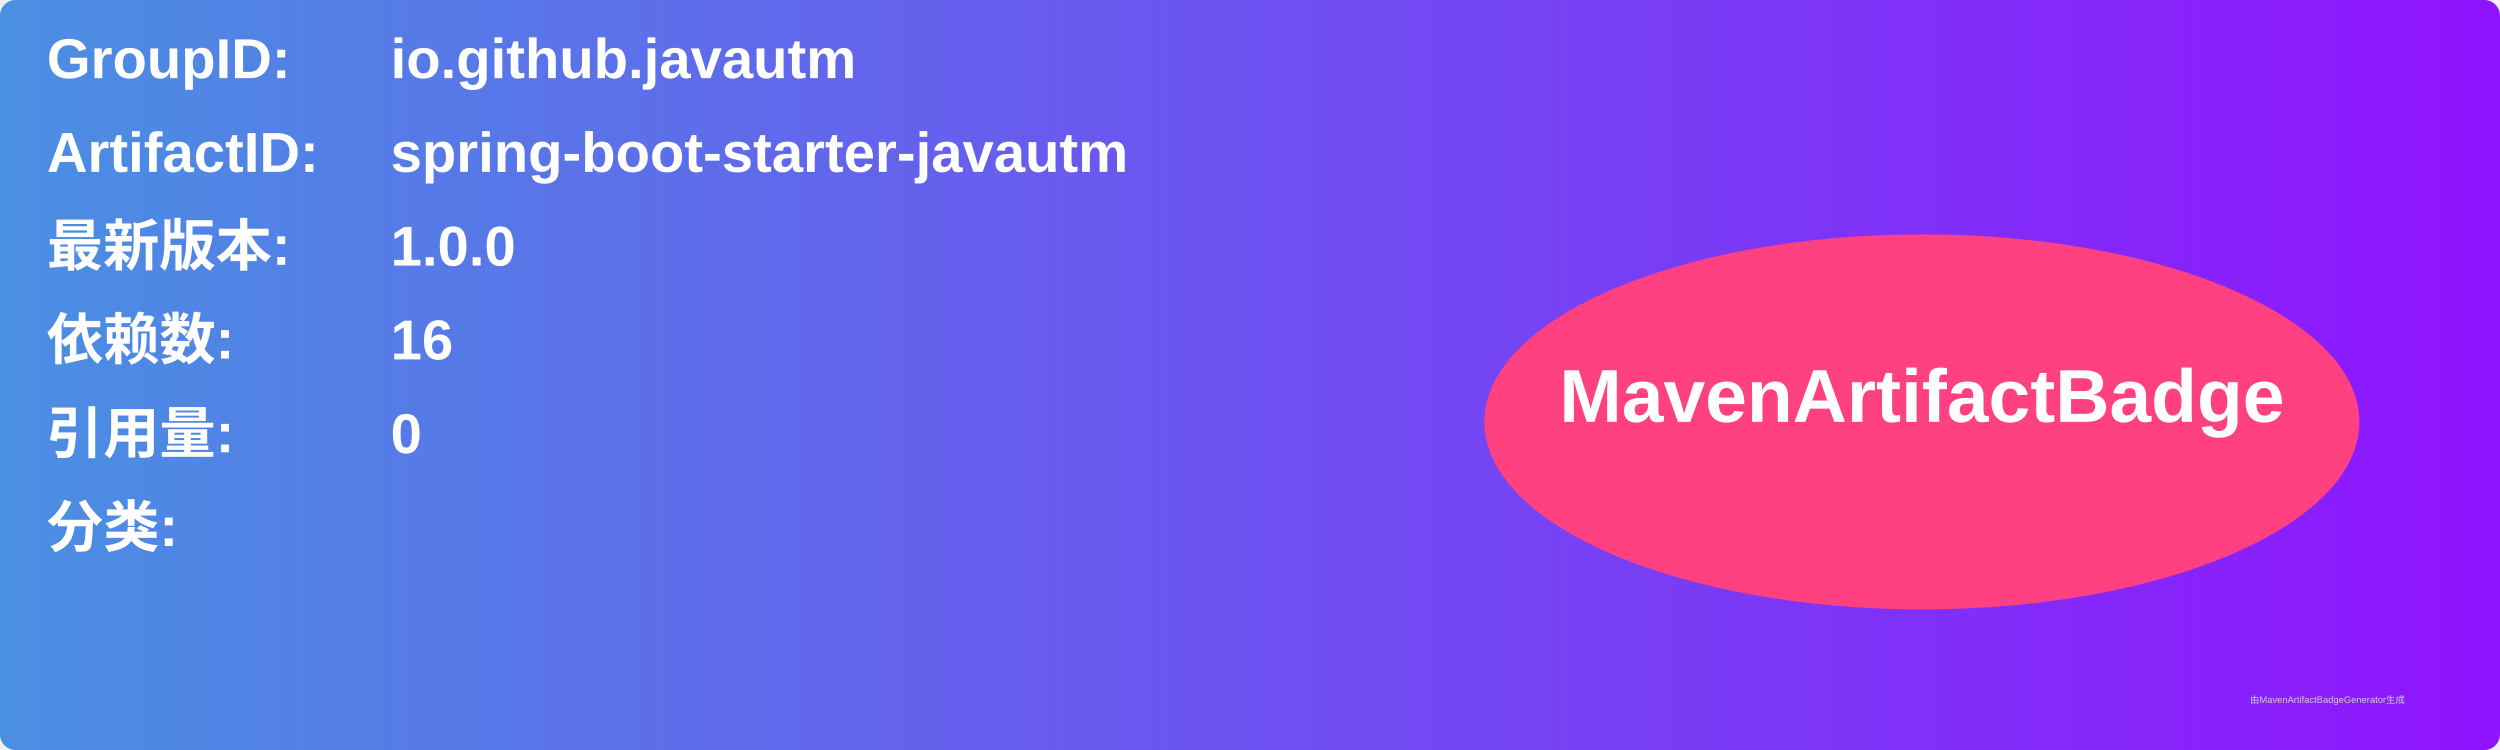
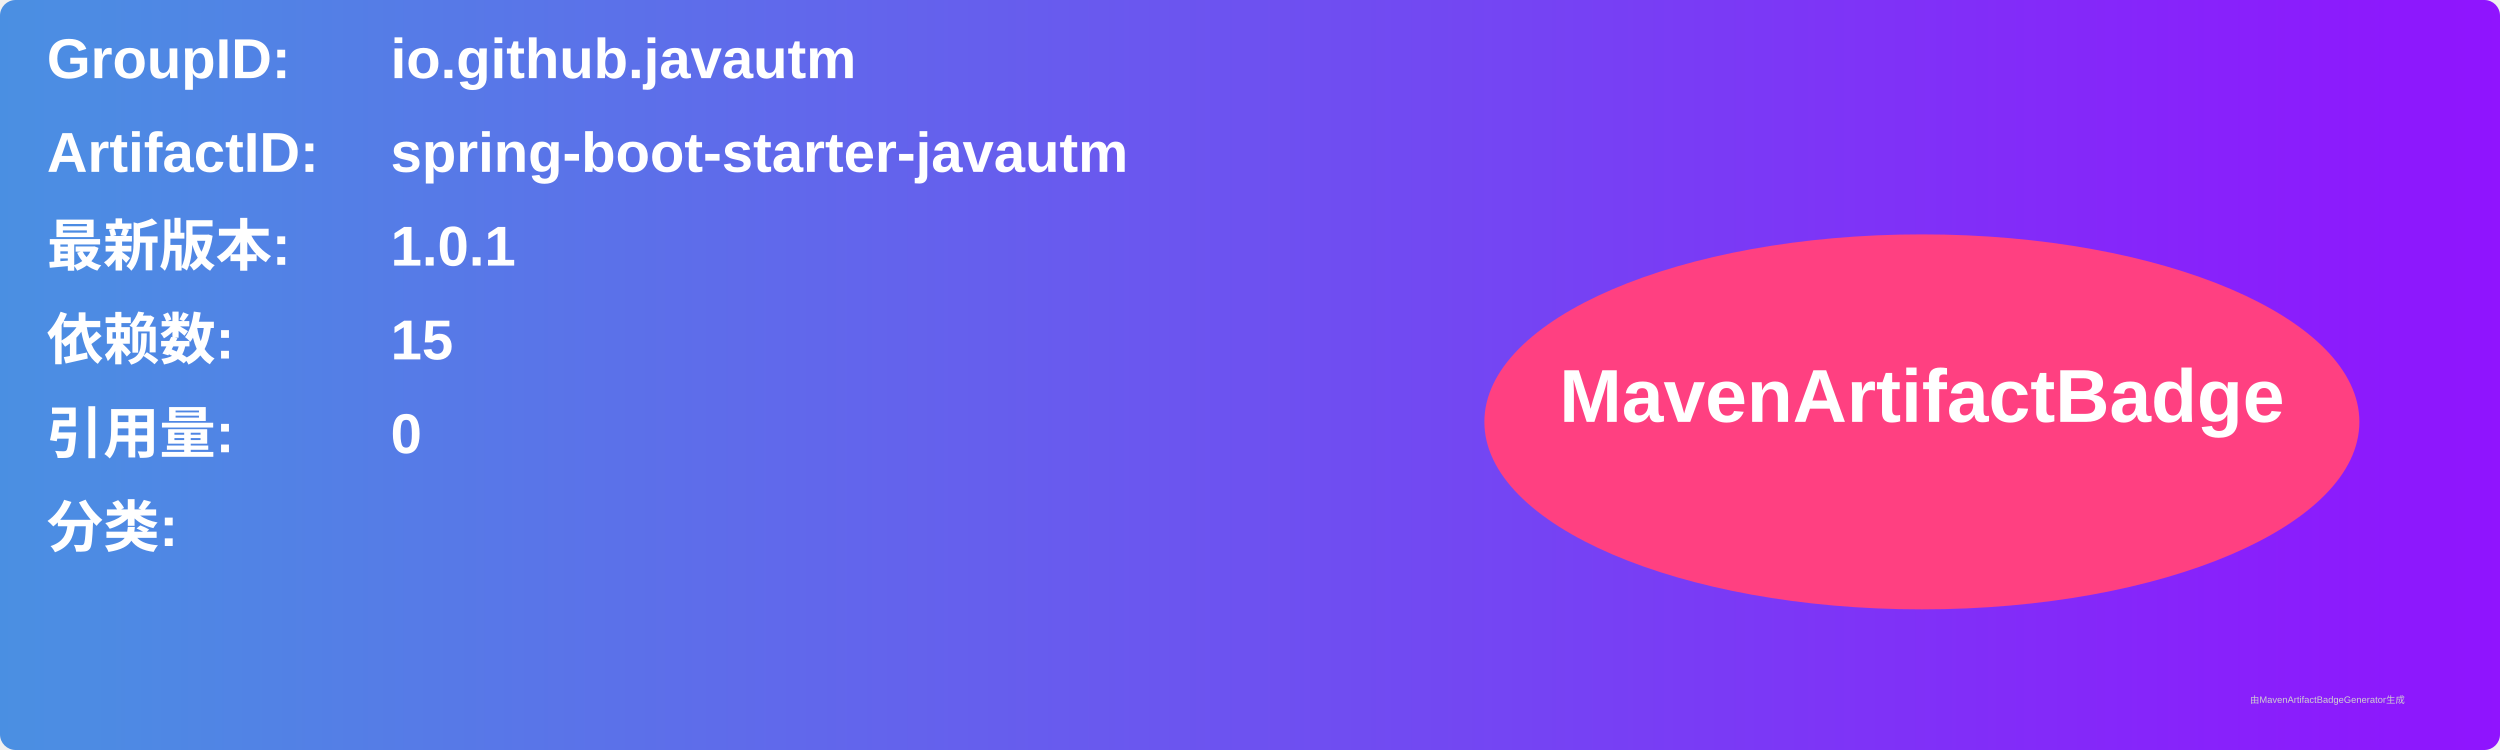
<svg xmlns="http://www.w3.org/2000/svg" width="800" height="240" viewBox="0 0 800 240">
  <linearGradient id="grad" x1="0%" y1="0%" x2="100%" y2="0%">
    <stop offset="0%" stop-color="#4a90e2" />
    <stop offset="100%" stop-color="#9013fe" />
  </linearGradient>
  <rect width="100%" height="100%" rx="5" ry="5" fill="url(#grad)" />
  <g transform="translate(15, 15)">
    <text x="0" y="10" font-family="Arial" font-size="18" fill="white" font-weight="bold" width="260">GroupID:</text>
    <text x="110" y="10" font-family="Arial" font-size="18" fill="white" font-weight="bold" width="460">io.github.javautm</text>
    <text x="0" y="40" font-family="Arial" font-size="18" fill="white" font-weight="bold" width="260">ArtifactID:</text>
    <text x="110" y="40" font-family="Arial" font-size="18" fill="white" font-weight="bold" width="460">spring-boot-starter-javautm</text>
    <text x="0" y="70" font-family="Arial" font-size="18" fill="white" font-weight="bold">最新版本:</text>
    <text x="110" y="70" font-family="Arial" font-size="18" fill="white" font-weight="bold">
-       <tspan font-weight="bold">1.0.0</tspan>
+       <tspan font-weight="bold">1.0.1</tspan>
    </text>
    <text x="0" y="100" font-family="Arial" font-size="18" fill="white" font-weight="bold">依赖数: </text>
    <text x="110" y="100" font-family="Arial" font-size="18" fill="white">
-       <tspan font-weight="bold">16</tspan>
+       <tspan font-weight="bold">15</tspan>
    </text>
    <text x="0" y="130" font-family="Arial" font-size="18" fill="white" font-weight="bold">引用量: </text>
    <text x="110" y="130" font-family="Arial" font-size="18" fill="white">
      <tspan font-weight="bold">0</tspan>
    </text>
    <text x="0" y="160" font-family="Arial" font-size="18" fill="white" font-weight="bold">分类:</text>
    <text x="10" y="190" font-family="Arial" font-size="10" fill="white">
      <tspan font-weight="bold" />
    </text>
    <ellipse cx="600" cy="120" rx="140" ry="60" fill="#ff4081" />
    <text x="600" y="120" text-anchor="middle" font-family="Arial" font-size="24" fill="white" font-weight="bold">MavenArtifactBadge</text>
  </g>
  <text x="720" y="225" font-family="Arial" font-size="3" fill="#d0d0d0">由MavenArtifactBadgeGenerator生成</text>
</svg>
